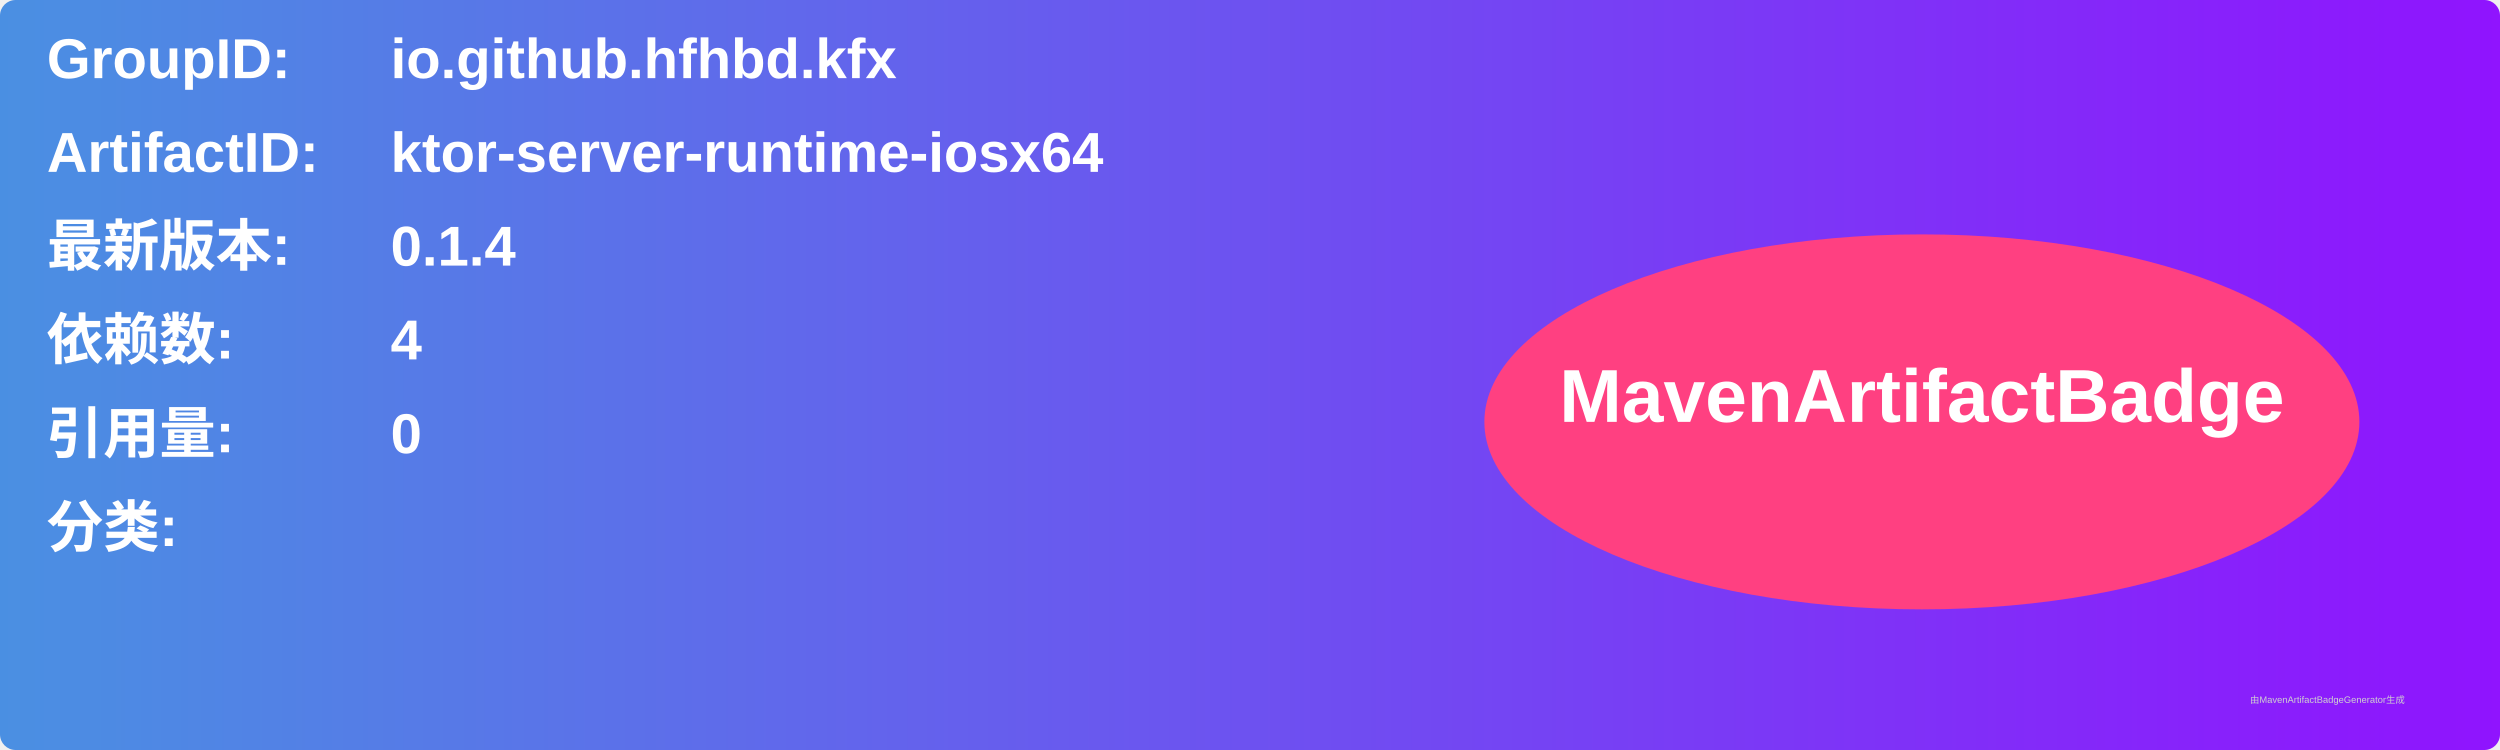
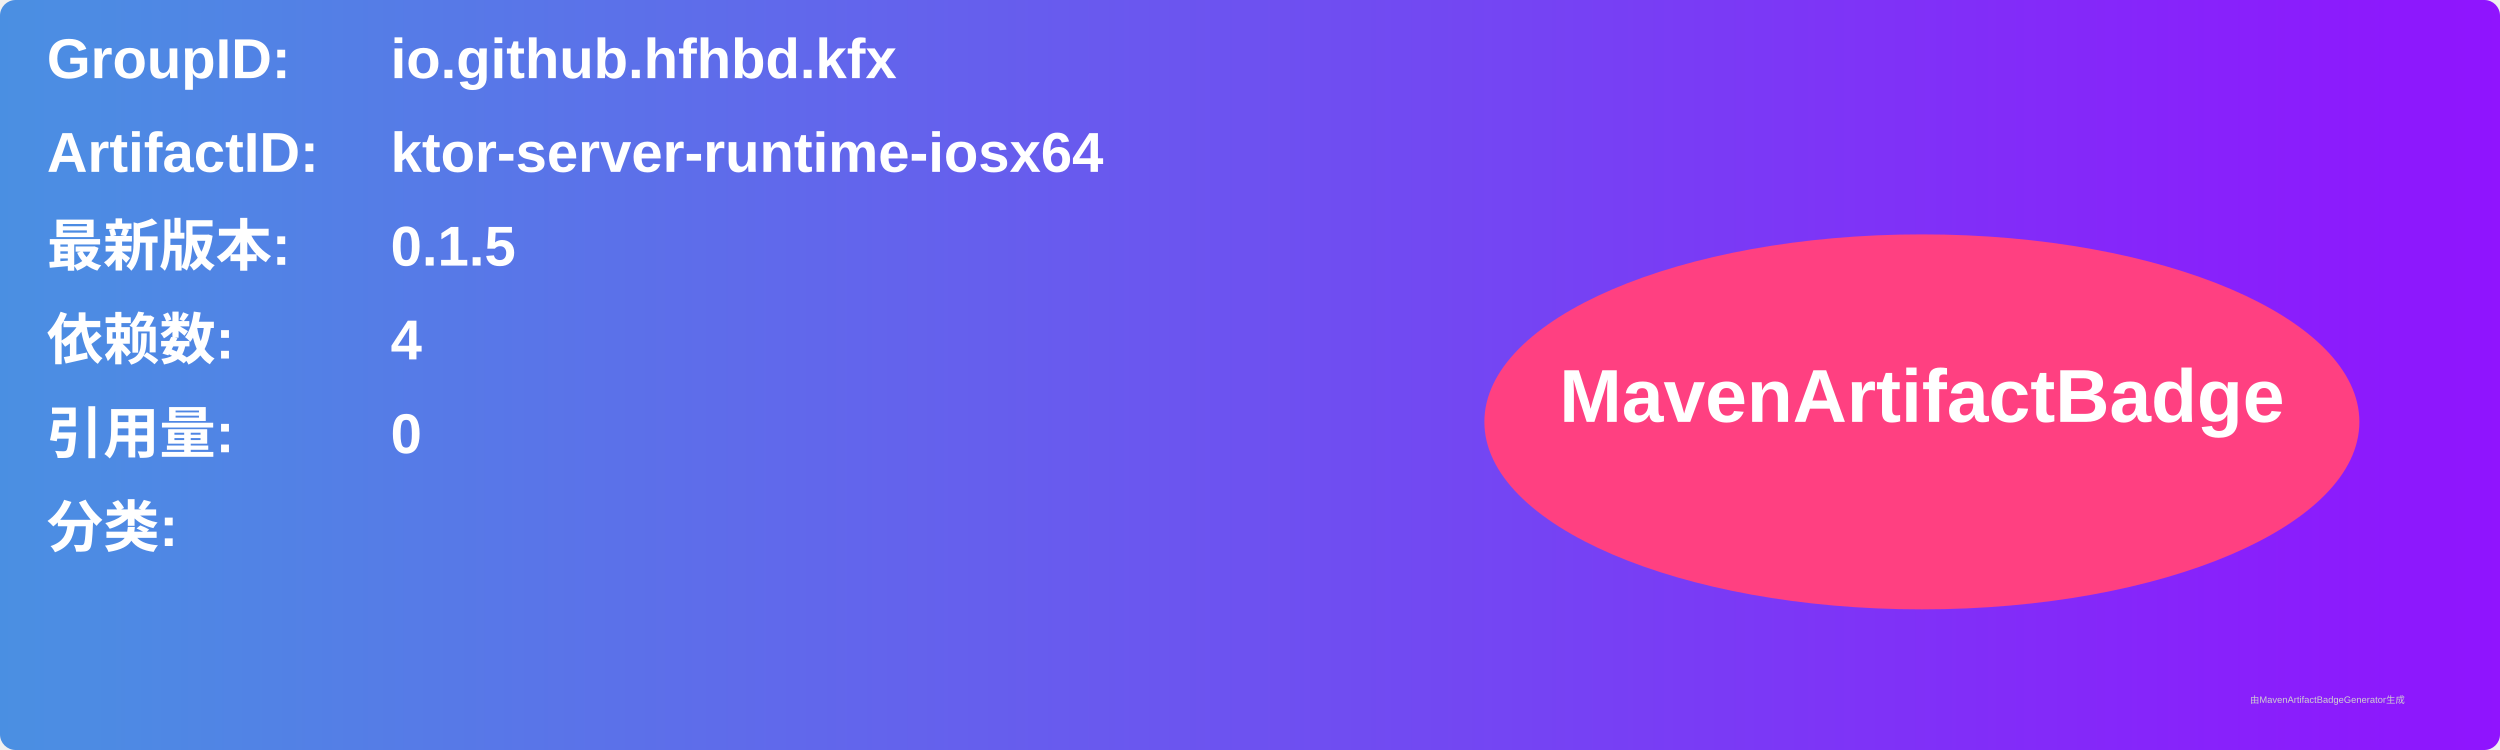
<svg xmlns="http://www.w3.org/2000/svg" width="800" height="240" viewBox="0 0 800 240">
  <linearGradient id="grad" x1="0%" y1="0%" x2="100%" y2="0%">
    <stop offset="0%" stop-color="#4a90e2" />
    <stop offset="100%" stop-color="#9013fe" />
  </linearGradient>
  <rect width="100%" height="100%" rx="5" ry="5" fill="url(#grad)" />
  <g transform="translate(15, 15)">
    <text x="0" y="10" font-family="Arial" font-size="18" fill="white" font-weight="bold" width="260">GroupID:</text>
    <text x="110" y="10" font-family="Arial" font-size="18" fill="white" font-weight="bold" width="460">io.github.hfhbd.kfx</text>
    <text x="0" y="40" font-family="Arial" font-size="18" fill="white" font-weight="bold" width="260">ArtifactID:</text>
    <text x="110" y="40" font-family="Arial" font-size="18" fill="white" font-weight="bold" width="460">ktor-server-runtime-iosx64</text>
    <text x="0" y="70" font-family="Arial" font-size="18" fill="white" font-weight="bold">最新版本:</text>
    <text x="110" y="70" font-family="Arial" font-size="18" fill="white" font-weight="bold">
-       <tspan font-weight="bold">0.1.4</tspan>
+       <tspan font-weight="bold">0.1.5</tspan>
    </text>
    <text x="0" y="100" font-family="Arial" font-size="18" fill="white" font-weight="bold">依赖数: </text>
    <text x="110" y="100" font-family="Arial" font-size="18" fill="white">
      <tspan font-weight="bold">4</tspan>
    </text>
    <text x="0" y="130" font-family="Arial" font-size="18" fill="white" font-weight="bold">引用量: </text>
    <text x="110" y="130" font-family="Arial" font-size="18" fill="white">
      <tspan font-weight="bold">0</tspan>
    </text>
    <text x="0" y="160" font-family="Arial" font-size="18" fill="white" font-weight="bold">分类:</text>
    <text x="10" y="190" font-family="Arial" font-size="10" fill="white">
      <tspan font-weight="bold" />
    </text>
    <ellipse cx="600" cy="120" rx="140" ry="60" fill="#ff4081" />
    <text x="600" y="120" text-anchor="middle" font-family="Arial" font-size="24" fill="white" font-weight="bold">MavenArtifactBadge</text>
  </g>
  <text x="720" y="225" font-family="Arial" font-size="3" fill="#d0d0d0">由MavenArtifactBadgeGenerator生成</text>
</svg>
